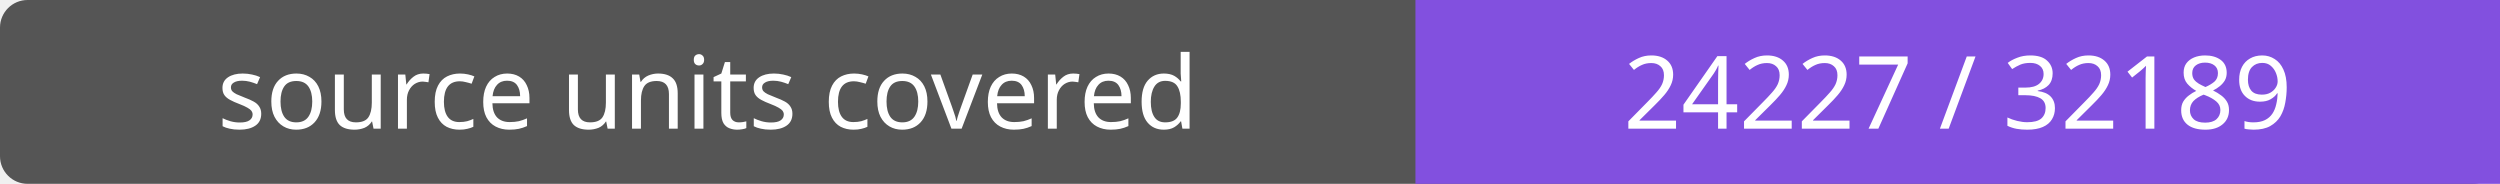
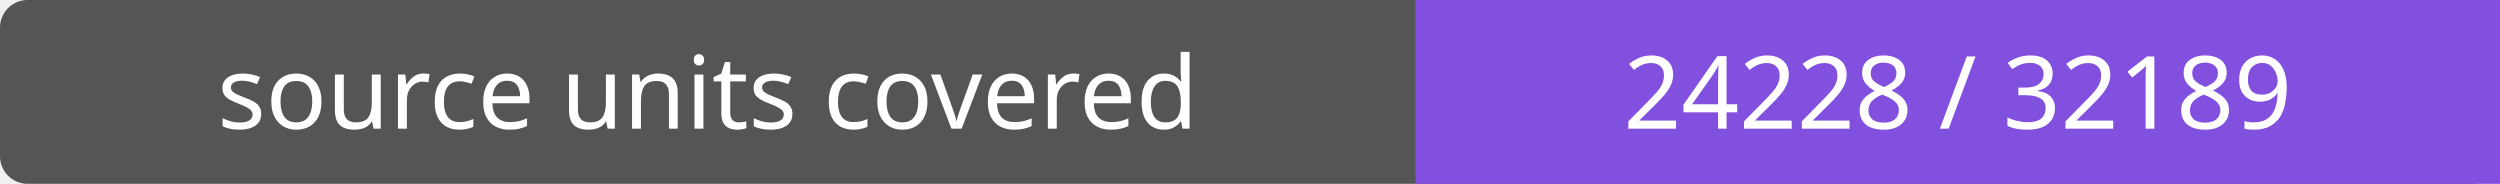
- <svg xmlns="http://www.w3.org/2000/svg" width="272" height="20" role="img" aria-label="source units covered: 24227 / 32189">
+ <svg xmlns="http://www.w3.org/2000/svg" width="272" height="20" role="img" aria-label="source units covered: 24228 / 32189">
  <rect width="272" height="20" rx="3" fill="#555" />
  <path fill="#8250df" d="M154 0h118v20H154z" />
  <g fill="#fff" text-anchor="middle" font-family="Verdana,sans-serif" font-size="11">
    <text x="77.0" y="14">source units covered</text>
-     <text x="213.0" y="14">24227 / 32189</text>
+     <text x="213.0" y="14">24228 / 32189</text>
  </g>
</svg>
